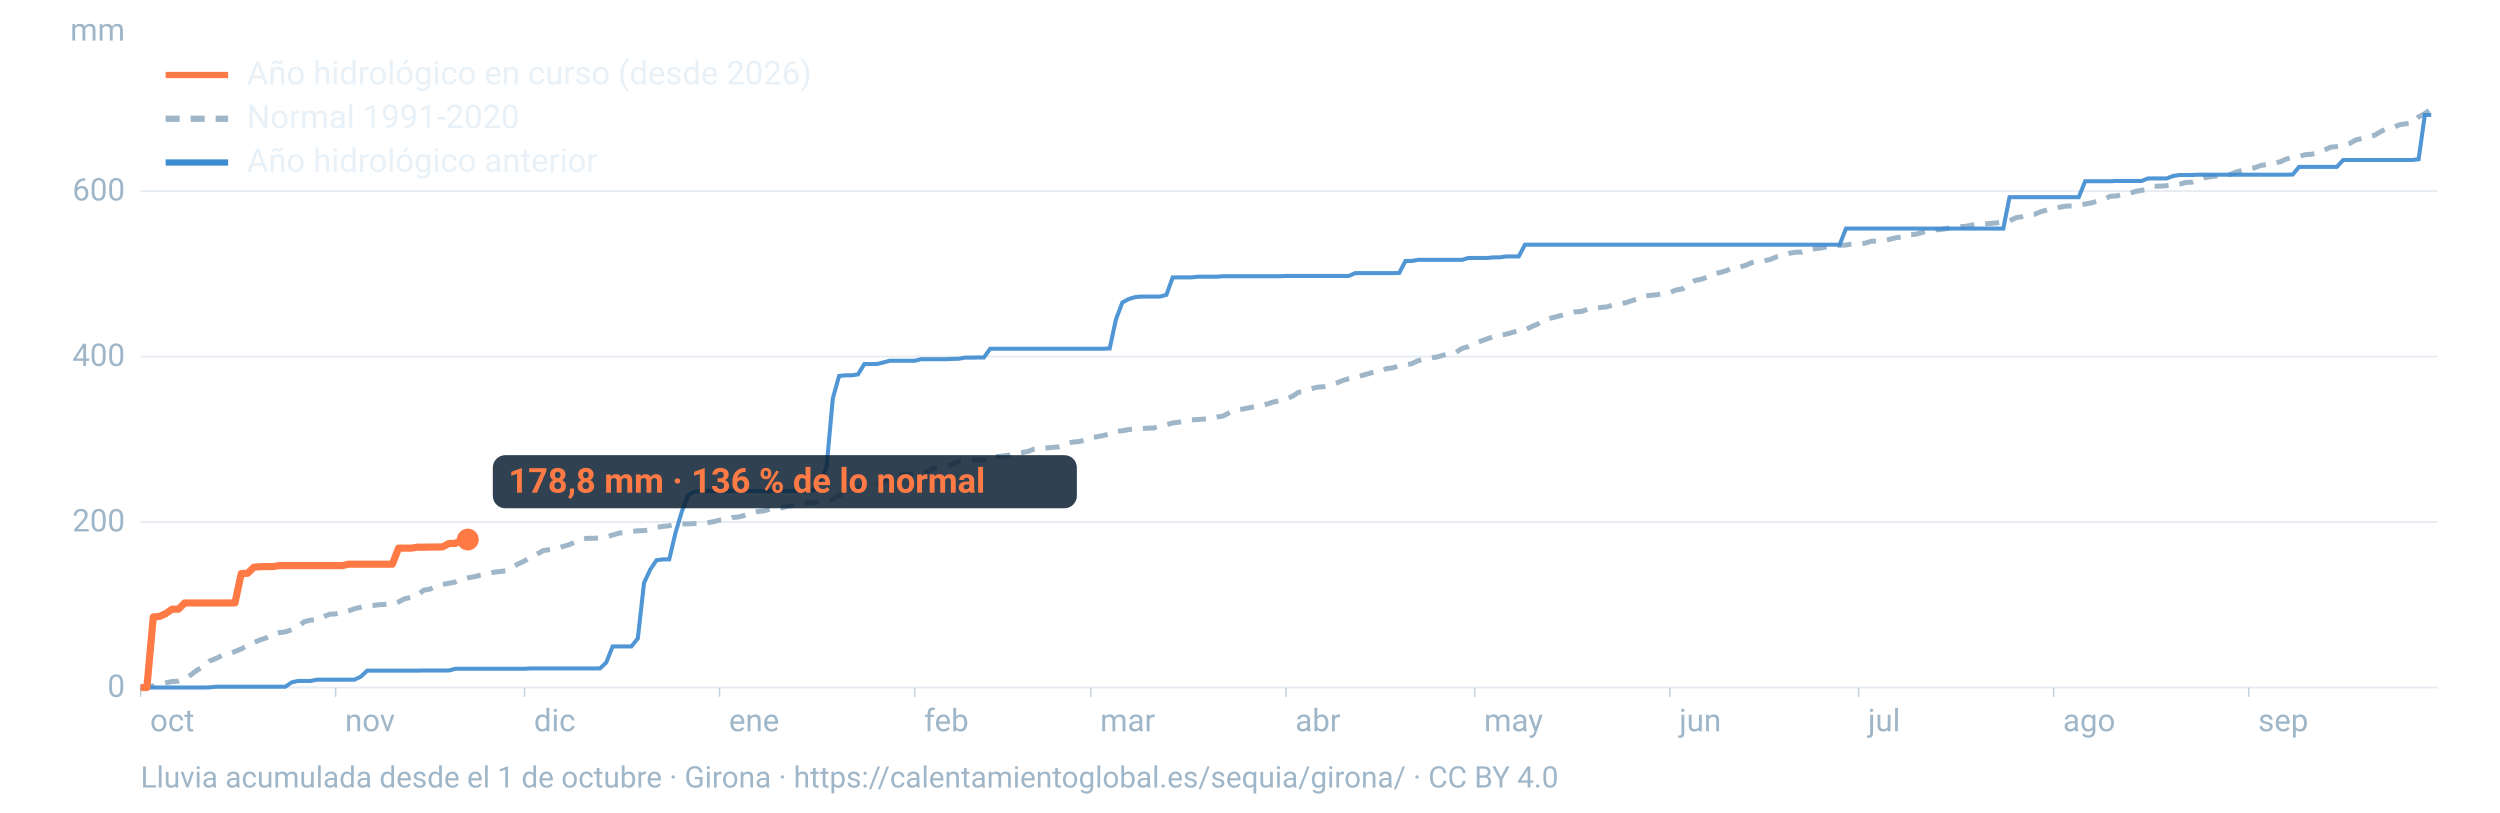
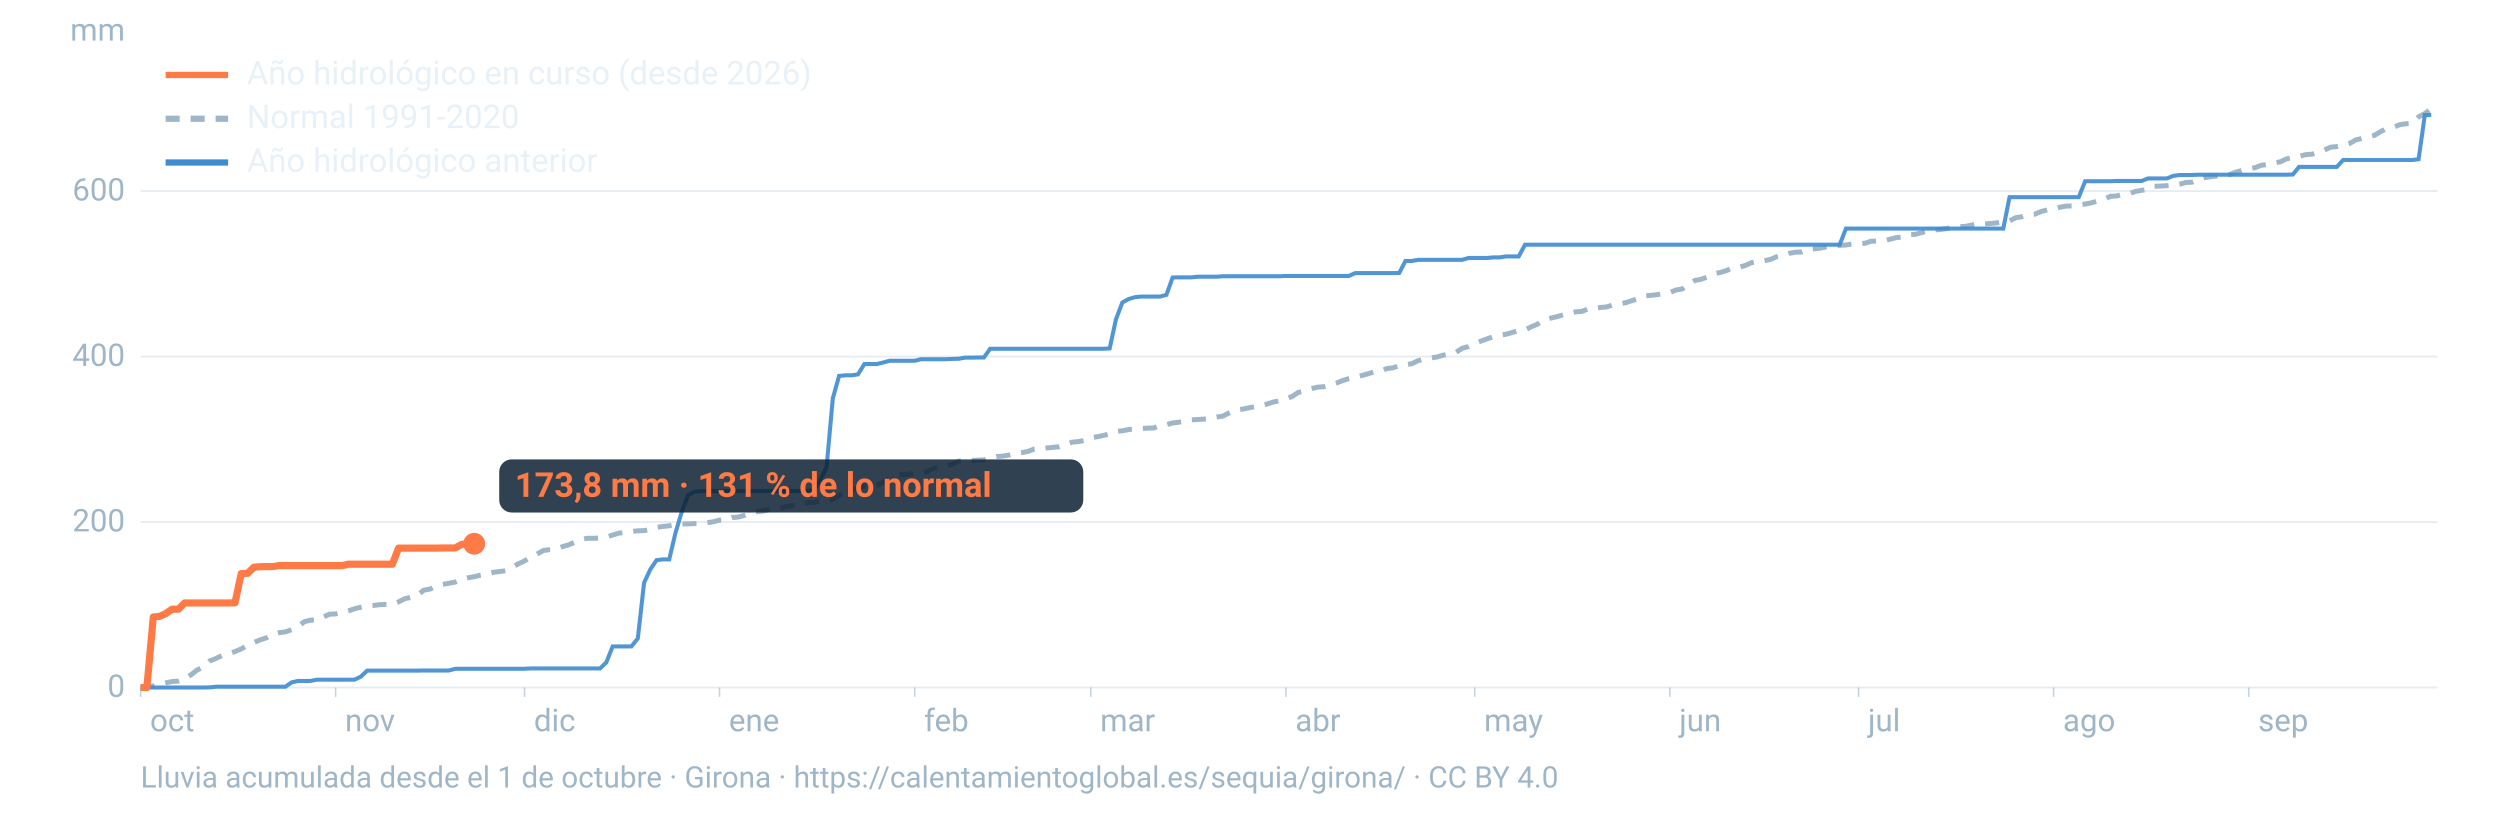
<svg xmlns="http://www.w3.org/2000/svg" viewBox="0 0 1600 520" width="1600" height="520" role="img" aria-labelledby="t d" font-family="-apple-system,BlinkMacSystemFont,'Segoe UI',Roboto,Helvetica,Arial,sans-serif">
  <line x1="90" x2="1560" y1="440.0" y2="440.0" stroke="#9fb6c8" stroke-opacity="0.25" stroke-width="1.2" />
  <text x="80" y="446.0" font-size="20" fill="#9fb6c8" text-anchor="end">0</text>
  <line x1="90" x2="1560" y1="334.1" y2="334.1" stroke="#9fb6c8" stroke-opacity="0.25" stroke-width="1.2" />
  <text x="80" y="340.1" font-size="20" fill="#9fb6c8" text-anchor="end">200</text>
  <line x1="90" x2="1560" y1="228.2" y2="228.2" stroke="#9fb6c8" stroke-opacity="0.25" stroke-width="1.2" />
  <text x="80" y="234.2" font-size="20" fill="#9fb6c8" text-anchor="end">400</text>
  <line x1="90" x2="1560" y1="122.3" y2="122.3" stroke="#9fb6c8" stroke-opacity="0.25" stroke-width="1.2" />
  <text x="80" y="128.3" font-size="20" fill="#9fb6c8" text-anchor="end">600</text>
  <text x="80" y="26" font-size="20" fill="#9fb6c8" text-anchor="end">mm</text>
  <text x="96.0" y="468" font-size="20" fill="#9fb6c8">oct</text>
  <line x1="90.0" x2="90.0" y1="440" y2="446" stroke="#9fb6c8" stroke-opacity="0.6" />
  <text x="220.8" y="468" font-size="20" fill="#9fb6c8">nov</text>
  <line x1="214.8" x2="214.8" y1="440" y2="446" stroke="#9fb6c8" stroke-opacity="0.6" />
  <text x="341.7" y="468" font-size="20" fill="#9fb6c8">dic</text>
  <line x1="335.7" x2="335.7" y1="440" y2="446" stroke="#9fb6c8" stroke-opacity="0.6" />
  <text x="466.5" y="468" font-size="20" fill="#9fb6c8">ene</text>
  <line x1="460.5" x2="460.5" y1="440" y2="446" stroke="#9fb6c8" stroke-opacity="0.6" />
  <text x="591.4" y="468" font-size="20" fill="#9fb6c8">feb</text>
  <line x1="585.4" x2="585.4" y1="440" y2="446" stroke="#9fb6c8" stroke-opacity="0.6" />
  <text x="704.1" y="468" font-size="20" fill="#9fb6c8">mar</text>
  <line x1="698.1" x2="698.1" y1="440" y2="446" stroke="#9fb6c8" stroke-opacity="0.6" />
  <text x="829.0" y="468" font-size="20" fill="#9fb6c8">abr</text>
  <line x1="823.0" x2="823.0" y1="440" y2="446" stroke="#9fb6c8" stroke-opacity="0.6" />
  <text x="949.8" y="468" font-size="20" fill="#9fb6c8">may</text>
  <line x1="943.8" x2="943.8" y1="440" y2="446" stroke="#9fb6c8" stroke-opacity="0.6" />
  <text x="1074.7" y="468" font-size="20" fill="#9fb6c8">jun</text>
  <line x1="1068.7" x2="1068.7" y1="440" y2="446" stroke="#9fb6c8" stroke-opacity="0.6" />
  <text x="1195.5" y="468" font-size="20" fill="#9fb6c8">jul</text>
  <line x1="1189.5" x2="1189.5" y1="440" y2="446" stroke="#9fb6c8" stroke-opacity="0.6" />
  <text x="1320.3" y="468" font-size="20" fill="#9fb6c8">ago</text>
  <line x1="1314.3" x2="1314.3" y1="440" y2="446" stroke="#9fb6c8" stroke-opacity="0.6" />
  <text x="1445.2" y="468" font-size="20" fill="#9fb6c8">sep</text>
  <line x1="1439.2" x2="1439.2" y1="440" y2="446" stroke="#9fb6c8" stroke-opacity="0.6" />
  <path d="M90.0,439.7L94.0,439.3L98.1,439.0L102.1,438.0L106.1,437.0L110.1,436.2L114.2,435.9L118.2,434.5L122.2,431.9L126.2,428.8L130.3,426.9L134.3,423.0L138.3,421.4L142.4,419.4L146.4,418.4L150.4,417.0L154.4,415.3L158.5,413.0L162.5,411.2L166.5,409.5L170.5,408.2L174.6,405.9L178.6,404.9L182.6,404.4L186.7,403.0L190.7,401.1L194.7,397.9L198.7,396.9L202.8,396.8L206.8,394.9L210.8,393.1L214.8,392.9L218.9,392.0L222.9,391.0L226.9,389.6L231.0,388.6L235.0,387.7L239.0,387.5L243.0,387.0L247.1,386.8L251.1,386.7L255.1,385.2L259.2,383.1L263.2,382.3L267.2,380.9L271.2,377.7L275.3,377.0L279.3,375.0L283.3,374.0L287.3,373.3L291.4,372.5L295.4,370.8L299.4,369.8L303.5,369.1L307.5,368.1L311.5,367.4L315.5,366.3L319.6,365.8L323.6,365.3L327.6,363.3L331.6,360.9L335.7,359.0L339.7,356.5L343.7,354.6L347.8,352.3L351.8,351.8L355.8,351.5L359.8,349.9L363.9,348.7L367.9,347.0L371.9,345.2L375.9,344.5L380.0,344.5L384.0,344.3L388.0,343.8L392.1,342.4L396.1,341.2L400.1,340.8L404.1,340.2L408.2,339.7L412.2,339.6L416.2,338.9L420.2,337.5L424.3,336.9L428.3,336.5L432.3,335.6L436.4,335.3L440.4,335.3L444.4,335.1L448.4,335.1L452.5,334.6L456.5,333.9L460.5,332.9L464.5,332.8L468.6,331.2L472.6,330.9L476.6,329.8L480.7,328.5L484.7,327.4L488.7,327.0L492.7,325.9L496.8,325.3L500.8,324.9L504.8,323.9L508.8,323.5L512.9,323.1L516.9,321.8L520.9,321.6L525.0,320.6L529.0,320.2L533.0,319.7L537.0,317.1L541.1,315.3L545.1,313.8L549.1,312.5L553.2,311.0L557.2,311.0L561.2,310.6L565.2,308.6L569.3,306.2L573.3,304.3L577.3,303.7L581.3,303.6L585.4,302.8L589.4,302.6L593.4,301.9L597.5,299.8L601.5,298.8L605.5,298.4L609.5,297.1L613.6,295.1L617.6,294.8L621.6,294.7L625.6,294.5L629.7,294.3L633.7,293.4L637.7,292.2L641.8,291.9L645.8,291.2L649.8,290.2L653.8,289.7L657.9,288.9L661.9,287.4L665.9,287.1L669.9,286.7L674.0,286.3L678.0,285.9L682.0,284.4L686.1,283.0L690.1,282.6L694.1,281.9L698.1,280.2L702.2,279.5L706.2,278.7L710.2,277.6L714.2,276.1L718.3,275.7L722.3,274.9L726.3,274.6L730.4,274.3L734.4,274.0L738.4,273.9L742.4,272.5L746.5,271.8L750.5,270.7L754.5,270.2L758.5,269.6L762.6,268.7L766.6,268.5L770.6,268.2L774.7,267.9L778.7,266.9L782.7,266.3L786.7,264.2L790.8,262.4L794.8,261.9L798.8,261.1L802.8,260.3L806.9,259.4L810.9,258.6L814.9,257.3L819.0,256.5L823.0,255.4L827.0,253.7L831.0,251.1L835.1,250.4L839.1,248.8L843.1,247.8L847.2,247.5L851.2,246.4L855.2,245.2L859.2,243.6L863.3,242.3L867.3,241.4L871.3,240.4L875.3,239.3L879.4,238.0L883.4,237.8L887.4,235.9L891.5,235.4L895.5,234.0L899.5,233.4L903.5,232.8L907.6,230.8L911.6,229.9L915.6,229.1L919.6,228.5L923.7,227.3L927.7,226.5L931.7,225.6L935.8,222.9L939.8,221.8L943.8,219.9L947.8,218.3L951.9,216.8L955.9,215.4L959.9,214.6L963.9,213.9L968.0,212.7L972.0,211.6L976.0,211.2L980.1,209.1L984.1,207.4L988.1,204.7L992.1,203.7L996.2,202.7L1000.2,201.6L1004.2,200.5L1008.2,199.6L1012.3,199.3L1016.3,197.8L1020.3,197.3L1024.4,196.8L1028.4,196.4L1032.4,195.1L1036.4,194.5L1040.5,193.7L1044.5,192.4L1048.5,191.1L1052.5,189.4L1056.6,189.0L1060.6,188.6L1064.6,187.8L1068.7,187.2L1072.7,185.6L1076.7,184.9L1080.7,182.1L1084.8,179.5L1088.8,178.7L1092.8,177.3L1096.8,175.2L1100.9,174.4L1104.9,173.2L1108.9,171.4L1113.0,171.0L1117.0,169.9L1121.0,168.1L1125.0,167.3L1129.1,166.9L1133.1,166.0L1137.1,164.3L1141.2,163.5L1145.2,162.1L1149.2,161.4L1153.2,161.3L1157.3,159.6L1161.3,159.2L1165.3,158.8L1169.3,157.9L1173.4,157.6L1177.4,157.0L1181.4,156.8L1185.5,156.1L1189.5,156.0L1193.5,155.7L1197.5,154.4L1201.6,154.3L1205.6,154.0L1209.6,153.1L1213.6,152.1L1217.7,151.6L1221.7,150.1L1225.7,150.0L1229.8,148.9L1233.8,147.8L1237.8,147.2L1241.8,146.9L1245.9,146.3L1249.9,145.4L1253.9,145.0L1257.9,144.9L1262.0,144.0L1266.0,143.4L1270.0,143.3L1274.1,143.0L1278.1,142.6L1282.1,141.9L1286.1,141.4L1290.2,139.3L1294.2,138.7L1298.2,137.4L1302.2,137.1L1306.3,135.4L1310.3,134.3L1314.3,133.7L1318.4,132.6L1322.4,131.9L1326.4,131.8L1330.4,131.0L1334.5,130.6L1338.5,129.8L1342.5,128.7L1346.5,127.7L1350.6,125.6L1354.6,125.4L1358.6,124.4L1362.7,123.9L1366.7,122.5L1370.7,121.8L1374.7,121.2L1378.8,119.2L1382.8,119.1L1386.8,118.8L1390.8,118.3L1394.9,117.9L1398.9,116.8L1402.9,116.6L1407.0,115.0L1411.0,113.7L1415.0,113.1L1419.0,112.6L1423.1,111.8L1427.1,111.7L1431.1,110.1L1435.2,109.0L1439.2,108.1L1443.2,107.3L1447.2,105.8L1451.3,105.2L1455.3,104.3L1459.3,103.6L1463.3,101.7L1467.4,100.8L1471.4,100.1L1475.4,99.0L1479.5,98.7L1483.5,97.7L1487.5,96.1L1491.5,94.2L1495.6,93.8L1499.6,93.1L1503.6,91.9L1507.6,89.6L1511.7,88.6L1515.7,87.5L1519.7,86.6L1523.8,84.1L1527.8,82.3L1531.8,81.5L1535.8,79.8L1539.9,79.2L1543.9,78.9L1547.9,74.8L1551.9,72.7L1556.0,69.6" fill="none" stroke="#9fb6c8" stroke-width="3.2" stroke-dasharray="9 7" />
  <path d="M90.0,440.0L94.0,440.0L98.1,440.0L102.1,440.0L106.1,440.0L110.1,440.0L114.2,440.0L118.2,440.0L122.2,440.0L126.2,440.0L130.3,440.0L134.3,439.9L138.3,439.5L142.4,439.5L146.4,439.5L150.4,439.5L154.4,439.5L158.5,439.5L162.5,439.5L166.5,439.5L170.5,439.5L174.6,439.5L178.6,439.5L182.6,439.5L186.7,436.7L190.7,435.8L194.7,435.8L198.7,435.8L202.8,435.0L206.8,435.0L210.8,435.0L214.8,435.0L218.9,435.0L222.9,435.0L226.9,435.0L231.0,433.0L235.0,429.2L239.0,429.2L243.0,429.2L247.1,429.2L251.1,429.2L255.1,429.2L259.2,429.2L263.2,429.2L267.2,429.2L271.2,429.1L275.3,429.1L279.3,429.1L283.3,429.1L287.3,429.1L291.4,428.0L295.4,428.0L299.4,428.0L303.5,428.0L307.5,428.0L311.5,428.0L315.5,428.0L319.6,428.0L323.6,428.0L327.6,428.0L331.6,428.0L335.7,428.0L339.7,427.8L343.7,427.8L347.8,427.8L351.8,427.8L355.8,427.8L359.8,427.8L363.9,427.8L367.9,427.8L371.9,427.8L375.9,427.8L380.0,427.8L384.0,427.8L388.0,424.0L392.1,413.7L396.1,413.7L400.1,413.7L404.1,413.7L408.2,408.6L412.2,373.0L416.2,364.4L420.2,358.5L424.3,358.0L428.3,358.0L432.3,341.1L436.4,327.3L440.4,316.9L444.4,314.7L448.4,314.3L452.5,314.3L456.5,314.3L460.5,314.3L464.5,314.3L468.6,314.2L472.6,314.2L476.6,314.2L480.7,314.2L484.7,314.2L488.7,314.2L492.7,314.2L496.8,314.2L500.8,314.2L504.8,314.2L508.8,314.2L512.9,314.2L516.9,314.2L520.9,313.7L525.0,307.1L529.0,299.0L533.0,255.0L537.0,240.6L541.1,240.2L545.1,240.2L549.1,239.6L553.2,233.0L557.2,233.0L561.2,233.0L565.2,232.0L569.3,230.9L573.3,230.9L577.3,230.9L581.3,230.9L585.4,230.9L589.4,229.9L593.4,229.9L597.5,229.9L601.5,229.9L605.5,229.9L609.5,229.7L613.6,229.6L617.6,228.9L621.6,228.9L625.6,228.8L629.7,228.8L633.7,223.2L637.7,223.2L641.8,223.2L645.8,223.2L649.8,223.2L653.8,223.2L657.9,223.2L661.9,223.2L665.9,223.2L669.9,223.2L674.0,223.2L678.0,223.2L682.0,223.2L686.1,223.2L690.1,223.2L694.1,223.2L698.1,223.2L702.2,223.2L706.2,223.2L710.2,223.0L714.2,204.4L718.3,193.6L722.3,191.4L726.3,190.2L730.4,189.8L734.4,189.8L738.4,189.8L742.4,189.8L746.5,188.7L750.5,177.6L754.5,177.5L758.5,177.5L762.6,177.5L766.6,177.1L770.6,177.1L774.7,177.1L778.7,177.1L782.7,176.8L786.7,176.8L790.8,176.8L794.8,176.8L798.8,176.8L802.8,176.8L806.9,176.8L810.9,176.8L814.9,176.8L819.0,176.8L823.0,176.6L827.0,176.6L831.0,176.6L835.1,176.6L839.1,176.6L843.1,176.6L847.2,176.6L851.2,176.6L855.2,176.6L859.2,176.6L863.3,176.6L867.3,174.8L871.3,174.8L875.3,174.8L879.4,174.8L883.4,174.8L887.4,174.8L891.5,174.8L895.5,174.7L899.5,167.0L903.5,167.0L907.6,166.3L911.6,166.3L915.6,166.3L919.6,166.3L923.7,166.3L927.7,166.3L931.7,166.3L935.8,166.3L939.8,165.1L943.8,165.1L947.8,165.1L951.9,165.1L955.9,164.7L959.9,164.7L963.9,164.1L968.0,164.1L972.0,164.1L976.0,156.6L980.1,156.6L984.1,156.6L988.1,156.6L992.1,156.6L996.2,156.6L1000.2,156.6L1004.2,156.6L1008.2,156.6L1012.3,156.6L1016.3,156.6L1020.3,156.6L1024.4,156.6L1028.4,156.6L1032.4,156.6L1036.4,156.6L1040.5,156.6L1044.5,156.6L1048.5,156.6L1052.5,156.6L1056.6,156.6L1060.6,156.6L1064.6,156.6L1068.7,156.6L1072.7,156.6L1076.7,156.6L1080.7,156.6L1084.8,156.6L1088.8,156.6L1092.8,156.6L1096.8,156.6L1100.9,156.6L1104.9,156.6L1108.9,156.6L1113.0,156.6L1117.0,156.6L1121.0,156.6L1125.0,156.6L1129.1,156.6L1133.1,156.6L1137.1,156.6L1141.2,156.6L1145.2,156.6L1149.2,156.6L1153.2,156.6L1157.3,156.6L1161.3,156.6L1165.3,156.6L1169.3,156.6L1173.4,156.6L1177.4,156.6L1181.4,146.3L1185.5,146.3L1189.5,146.3L1193.5,146.3L1197.5,146.3L1201.6,146.3L1205.6,146.3L1209.6,146.3L1213.6,146.3L1217.7,146.3L1221.7,146.3L1225.7,146.3L1229.8,146.3L1233.8,146.3L1237.8,146.3L1241.8,146.3L1245.9,146.3L1249.9,146.3L1253.9,146.3L1257.9,146.3L1262.0,146.3L1266.0,146.3L1270.0,146.3L1274.1,146.3L1278.1,146.3L1282.1,146.3L1286.1,126.2L1290.2,126.2L1294.2,126.2L1298.2,126.2L1302.2,126.2L1306.3,126.2L1310.3,126.2L1314.3,126.2L1318.4,126.2L1322.4,126.2L1326.4,126.2L1330.4,126.2L1334.5,116.0L1338.5,116.0L1342.5,116.0L1346.5,116.0L1350.6,116.0L1354.6,115.8L1358.6,115.8L1362.7,115.8L1366.7,115.8L1370.7,115.8L1374.7,114.2L1378.8,114.2L1382.8,114.2L1386.8,114.2L1390.8,112.6L1394.9,112.0L1398.9,112.0L1402.9,112.0L1407.0,111.8L1411.0,111.8L1415.0,111.8L1419.0,111.8L1423.1,111.8L1427.1,111.8L1431.1,111.8L1435.2,111.8L1439.2,111.8L1443.2,111.8L1447.2,111.8L1451.3,111.8L1455.3,111.8L1459.3,111.8L1463.3,111.8L1467.4,111.7L1471.4,106.8L1475.4,106.8L1479.5,106.8L1483.5,106.8L1487.5,106.8L1491.5,106.8L1495.6,106.8L1499.6,102.4L1503.6,102.4L1507.6,102.4L1511.7,102.4L1515.7,102.4L1519.7,102.4L1523.8,102.4L1527.8,102.4L1531.8,102.4L1535.8,102.4L1539.9,102.4L1543.9,102.4L1547.9,101.9L1551.9,73.6L1556.0,73.6" fill="none" stroke="#3d8bd1" stroke-width="2.6" stroke-opacity="0.9" />
-   <path d="M90.0,440.0L94.0,440.0L98.1,394.9L102.1,394.5L106.1,392.7L110.1,389.9L114.2,389.9L118.2,385.9L122.2,385.9L126.2,385.9L130.3,385.9L134.3,385.9L138.3,385.9L142.4,385.9L146.4,385.9L150.4,385.8L154.4,367.1L158.5,366.9L162.5,363.0L166.5,362.7L170.5,362.6L174.6,362.6L178.6,362.0L182.6,362.0L186.7,362.0L190.7,362.0L194.7,362.0L198.7,362.0L202.8,362.0L206.8,362.0L210.8,362.0L214.8,362.0L218.9,362.0L222.9,361.1L226.9,361.1L231.0,361.1L235.0,361.1L239.0,361.1L243.0,361.1L247.1,361.1L251.1,361.1L255.1,350.8L259.2,350.8L263.2,350.8L267.2,350.2L271.2,350.2L275.3,350.1L279.3,350.1L283.3,350.0L287.3,347.8L291.4,347.8L295.4,345.5L299.4,345.3" fill="none" stroke="#ff7a45" stroke-width="4.6" stroke-linejoin="round" />
-   <circle cx="299.4" cy="345.3" r="7" fill="#ff7a45" />
-   <rect x="315.4" y="291.3" width="373.8" height="34" rx="8" fill="#0c2133" fill-opacity="0.85" />
-   <text x="325.4" y="315.3" font-size="22" font-weight="700" fill="#ff7a45">178,8 mm · 136 % de lo normal</text>
+   <path d="M90.0,440.0L94.0,440.0L98.1,394.9L102.1,394.5L106.1,392.7L110.1,389.9L114.2,389.9L118.2,385.9L122.2,385.9L126.2,385.9L130.3,385.9L134.3,385.9L138.3,385.9L142.4,385.9L146.4,385.9L150.4,385.8L154.4,367.1L158.5,366.9L162.5,363.0L166.5,362.7L170.5,362.6L174.6,362.6L178.6,362.0L182.6,362.0L186.7,362.0L190.7,362.0L194.7,362.0L198.7,362.0L202.8,362.0L206.8,362.0L210.8,362.0L214.8,362.0L218.9,362.0L222.9,361.1L226.9,361.1L231.0,361.1L235.0,361.1L239.0,361.1L243.0,361.1L247.1,361.1L251.1,361.1L255.1,350.8L259.2,350.8L263.2,350.8L267.2,350.8L271.2,350.8L275.3,350.8L279.3,350.8L283.3,350.7L287.3,350.7L291.4,350.7L295.4,348.4L299.4,348.1L303.5,348.0" fill="none" stroke="#ff7a45" stroke-width="4.6" stroke-linejoin="round" />
+   <circle cx="303.5" cy="348.0" r="7" fill="#ff7a45" />
+   <rect x="319.5" y="294.0" width="373.8" height="34" rx="8" fill="#0c2133" fill-opacity="0.85" />
+   <text x="329.5" y="318.0" font-size="22" font-weight="700" fill="#ff7a45">173,8 mm · 131 % de lo normal</text>
  <line x1="106" x2="146" y1="48" y2="48" stroke="#ff7a45" stroke-width="4" />
  <text x="158" y="54" font-size="21" fill="#e8f1f8">Año hidrológico en curso (desde 2026)</text>
  <line x1="106" x2="146" y1="76" y2="76" stroke="#9fb6c8" stroke-width="4" stroke-dasharray="9 7" />
  <text x="158" y="82" font-size="21" fill="#e8f1f8">Normal 1991-2020</text>
  <line x1="106" x2="146" y1="104" y2="104" stroke="#3d8bd1" stroke-width="4" />
  <text x="158" y="110" font-size="21" fill="#e8f1f8">Año hidrológico anterior</text>
  <text x="90" y="504" font-size="19" fill="#9fb6c8">Lluvia acumulada desde el 1 de octubre · Girona · https://calentamientoglobal.es/sequia/girona/ · CC BY 4.0</text>
</svg>
